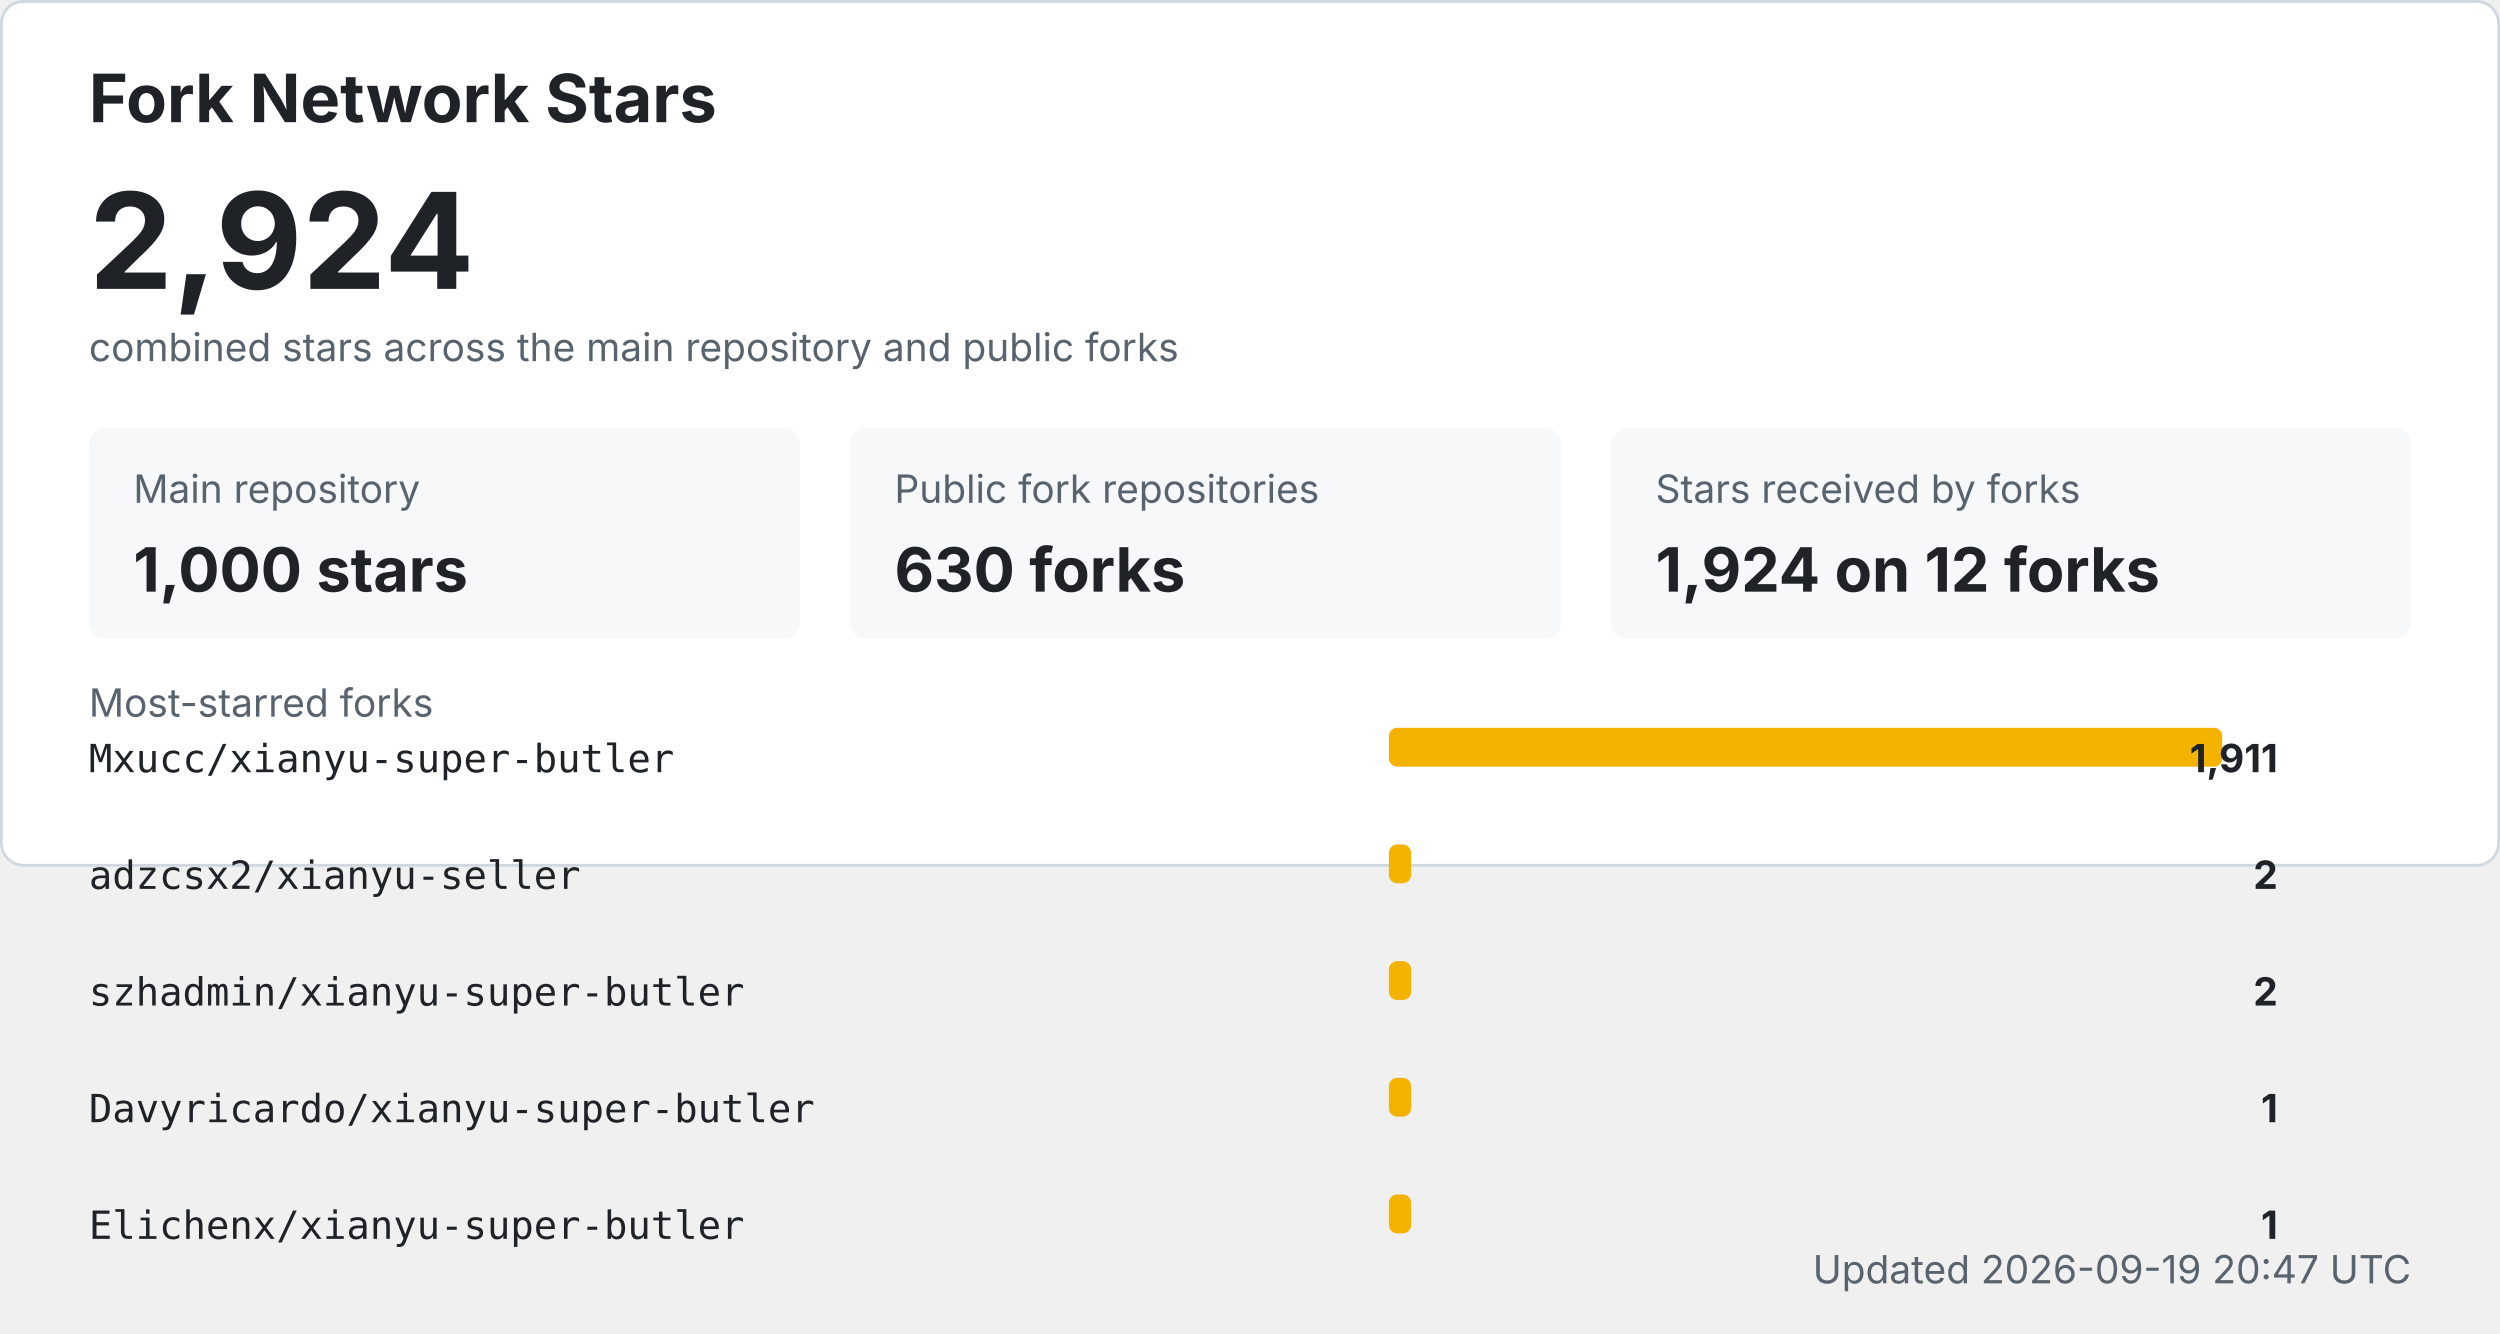
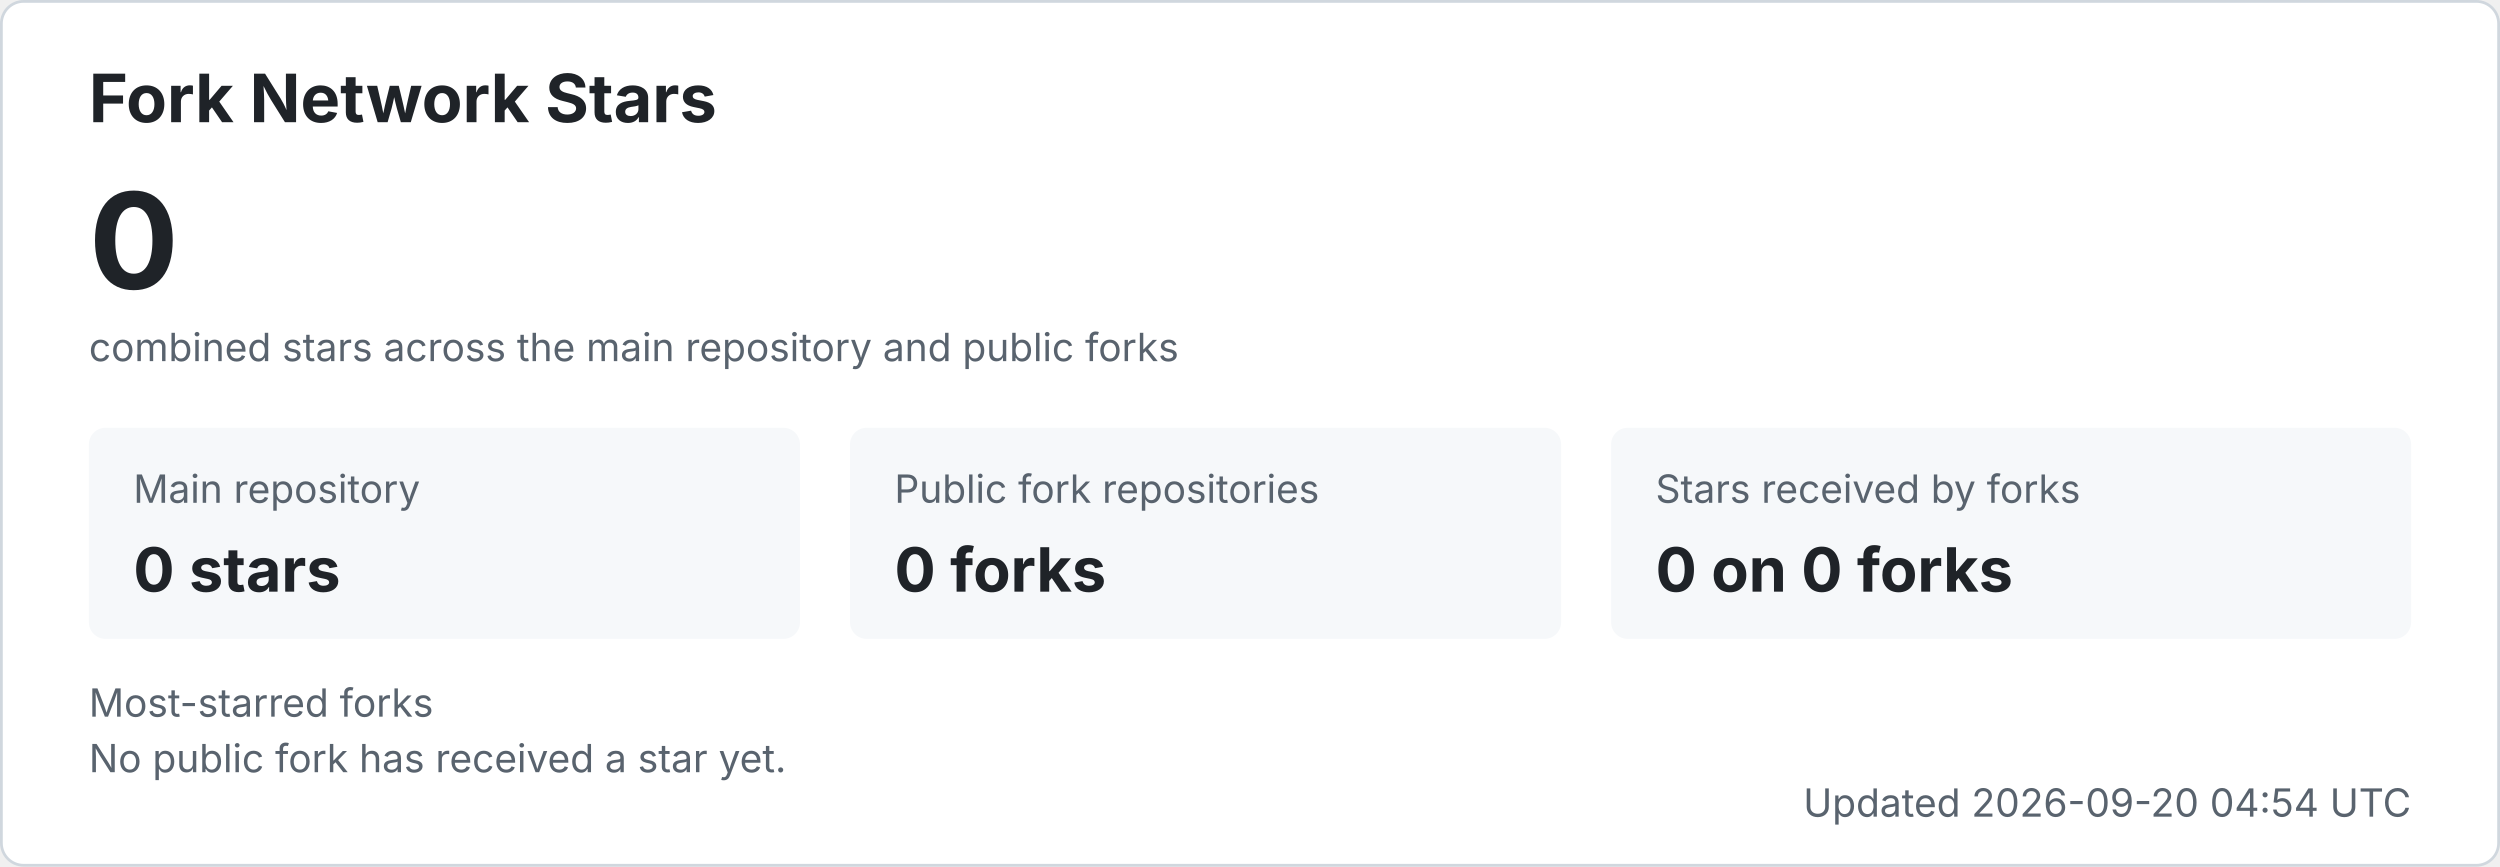
- <svg xmlns="http://www.w3.org/2000/svg" width="900" height="480" viewBox="0 0 900 480" role="img" aria-labelledby="title desc">
+ <svg xmlns="http://www.w3.org/2000/svg" width="900" height="312" viewBox="0 0 900 312" role="img" aria-labelledby="title desc">
  <style>
    .bg { fill: #ffffff; stroke: #d0d7de; }
    .title { fill: #1f2328; font: 700 24px -apple-system, BlinkMacSystemFont, "Segoe UI", sans-serif; }
    .total { fill: #1f2328; font: 700 48px -apple-system, BlinkMacSystemFont, "Segoe UI", sans-serif; }
    .label { fill: #59636e; font: 14px -apple-system, BlinkMacSystemFont, "Segoe UI", sans-serif; }
    .metric { fill: #1f2328; font: 700 22px -apple-system, BlinkMacSystemFont, "Segoe UI", sans-serif; }
    .repo { fill: #1f2328; font: 14px ui-monospace, SFMono-Regular, Consolas, monospace; }
    .count { fill: #1f2328; font: 700 14px -apple-system, BlinkMacSystemFont, "Segoe UI", sans-serif; }
    .muted { fill: #59636e; font: 14px -apple-system, BlinkMacSystemFont, "Segoe UI", sans-serif; }
    .card { fill: #f6f8fa; }
    .bar { fill: #f5b301; }
    @media (prefers-color-scheme: dark) {
      .bg { fill: #0d1117; stroke: #30363d; }
      .title, .total, .metric, .repo, .count { fill: #f0f6fc; }
      .label, .muted { fill: #8b949e; }
      .card { fill: #161b22; }
    }
  </style>
  <rect x="0.5" y="0.5" width="899" height="311" rx="8" class="bg" />
  <text x="32" y="44" class="title">Fork Network Stars</text>
-   <text x="32" y="104" class="total">2,924</text>
+   <text x="32" y="104" class="total">0</text>
  <text x="32" y="130" class="label">combined stars across the main repository and public forks</text>
  <rect x="32" y="154" width="256" height="76" rx="6" class="card" />
  <text x="48" y="181" class="label">Main repository</text>
-   <text x="48" y="213" class="metric">1,000 stars</text>
+   <text x="48" y="213" class="metric">0 stars</text>
  <rect x="306" y="154" width="256" height="76" rx="6" class="card" />
  <text x="322" y="181" class="label">Public fork repositories</text>
-   <text x="322" y="213" class="metric">630 forks</text>
+   <text x="322" y="213" class="metric">0 forks</text>
  <rect x="580" y="154" width="288" height="76" rx="6" class="card" />
  <text x="596" y="181" class="label">Stars received by forks</text>
-   <text x="596" y="213" class="metric">1,924 on 12 forks</text>
+   <text x="596" y="213" class="metric">0 on 0 forks</text>
  <text x="32" y="258" class="label">Most-starred forks</text>
-   <text x="32" y="278" class="repo">Mxucc/xianyu-super-butler</text>
-   <rect x="500" y="262" width="300" height="14" rx="3" class="bar" />
-   <text x="820" y="278" text-anchor="end" class="count">1,911</text>
-   <text x="32" y="320" class="repo">adzcsx2/xianyu-seller</text>
-   <rect x="500" y="304" width="8" height="14" rx="3" class="bar" />
-   <text x="820" y="320" text-anchor="end" class="count">2</text>
-   <text x="32" y="362" class="repo">szhadmin/xianyu-super-butler</text>
-   <rect x="500" y="346" width="8" height="14" rx="3" class="bar" />
-   <text x="820" y="362" text-anchor="end" class="count">2</text>
-   <text x="32" y="404" class="repo">Davyricardo/xianyu-super-butler</text>
-   <rect x="500" y="388" width="8" height="14" rx="3" class="bar" />
-   <text x="820" y="404" text-anchor="end" class="count">1</text>
-   <text x="32" y="446" class="repo">Elichenx/xianyu-super-butler</text>
-   <rect x="500" y="430" width="8" height="14" rx="3" class="bar" />
-   <text x="820" y="446" text-anchor="end" class="count">1</text>
-   <text x="868" y="462" text-anchor="end" class="label">Updated 2026-09-19 20:47 UTC</text>
+   <text x="32" y="278" class="muted">No public fork has received a star yet.</text>
+   <text x="868" y="294" text-anchor="end" class="label">Updated 2026-09-20 04:54 UTC</text>
</svg>
